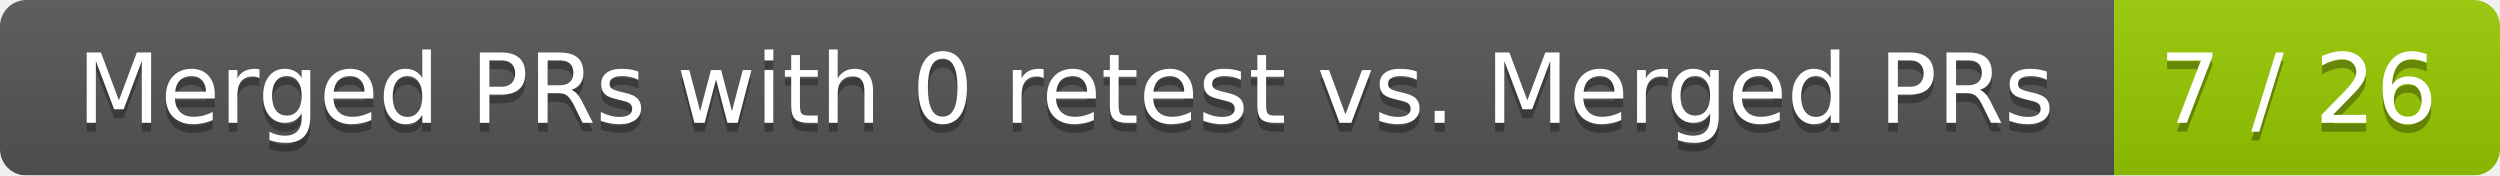
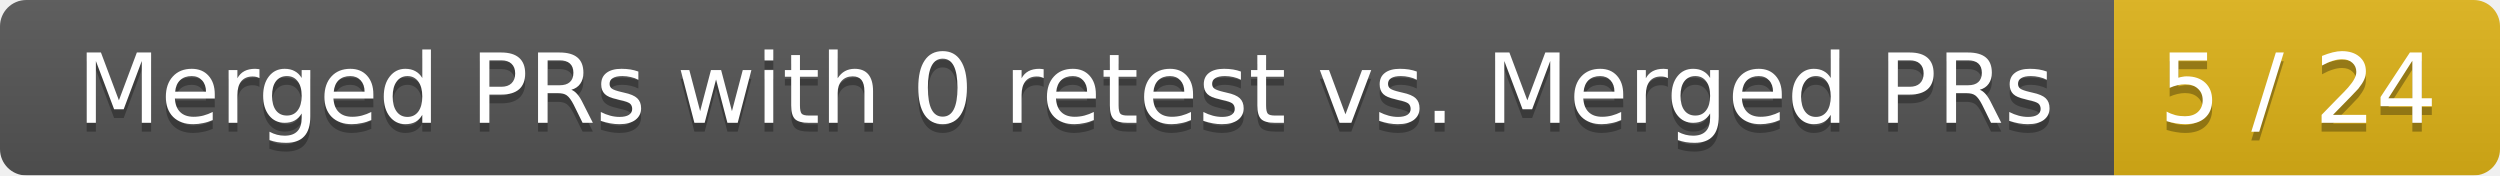
<svg xmlns="http://www.w3.org/2000/svg" width="285" height="20">
  <linearGradient id="smooth" x2="0" y2="100%">
    <stop offset="0" stop-color="#bbb" stop-opacity=".1" />
    <stop offset="1" stop-opacity=".1" />
  </linearGradient>
  <mask id="round">
    <rect width="285" height="20" rx="3" fill="#fff" />
  </mask>
  <g mask="url(#round)">
    <rect width="241" height="20" fill="#555" />
-     <rect x="241" width="44" height="20" fill="#97ca00" />
+     <rect x="241" width="44" height="20" fill="#dfb317" />
    <rect width="285" height="20" fill="url(#smooth)" />
  </g>
  <g fill="#fff" text-anchor="middle" font-family="DejaVu Sans,Verdana,Geneva,sans-serif" font-size="11">
    <text x="121.5" y="15" fill="#010101" fill-opacity=".3">Merged PRs with 0 retest vs. Merged PRs</text>
    <text x="121.5" y="14">Merged PRs with 0 retest vs. Merged PRs</text>
-     <text x="262" y="15" fill="#010101" fill-opacity=".3">7 / 26</text>
-     <text x="262" y="14">7 / 26</text>
+     <text x="262" y="15" fill="#010101" fill-opacity=".3">5 / 24</text>
+     <text x="262" y="14">5 / 24</text>
  </g>
</svg>
